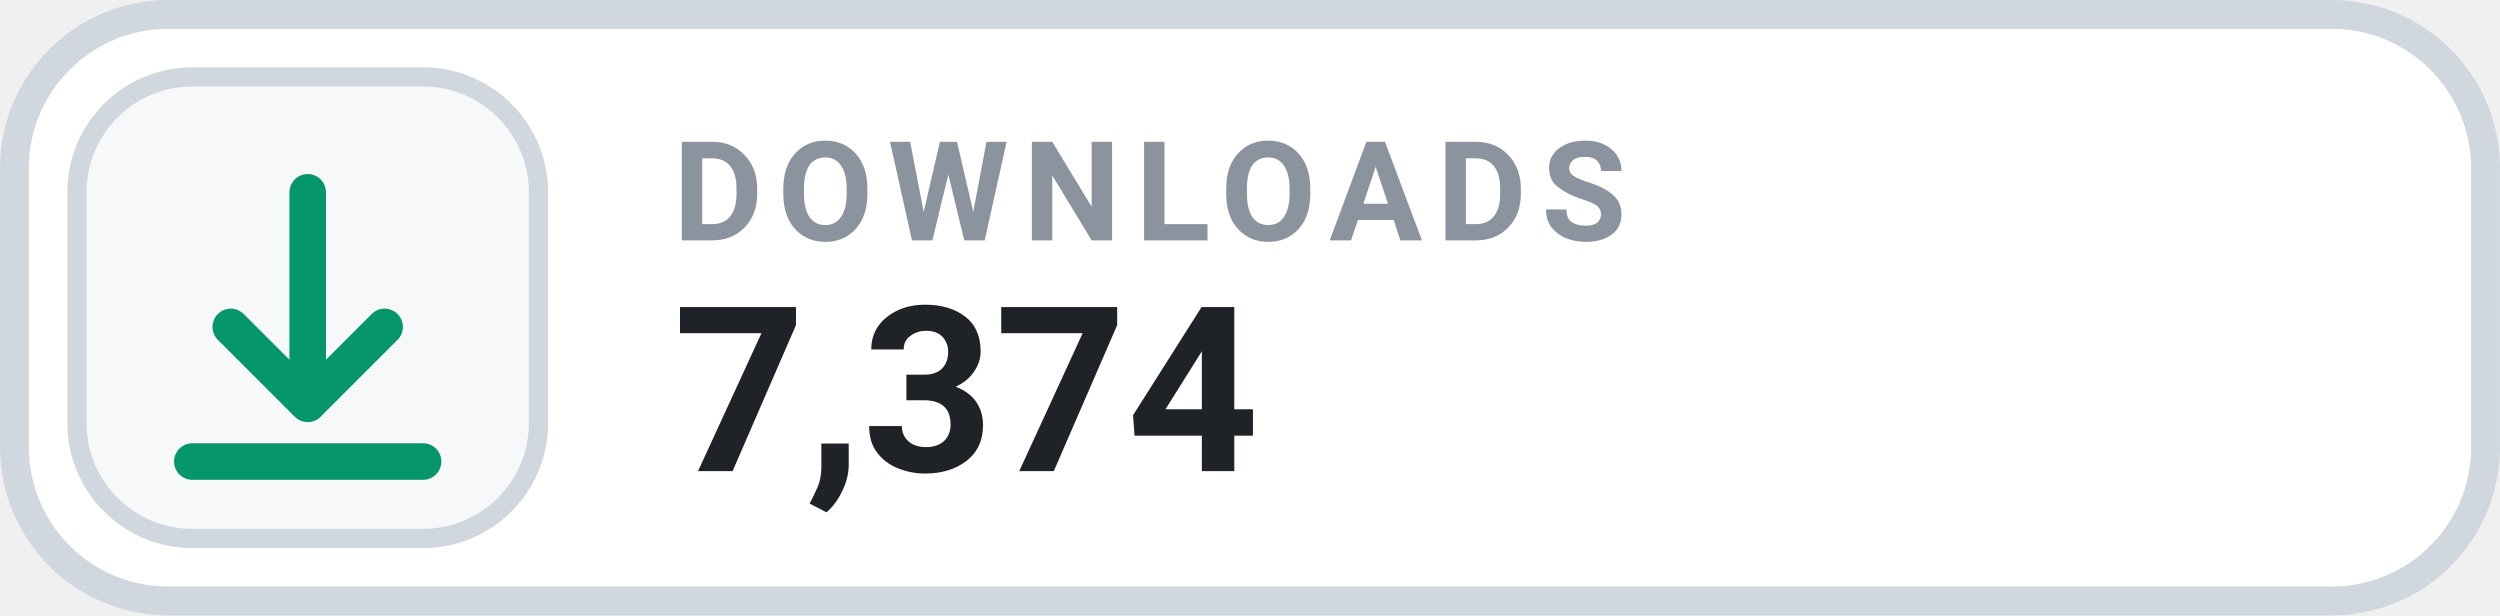
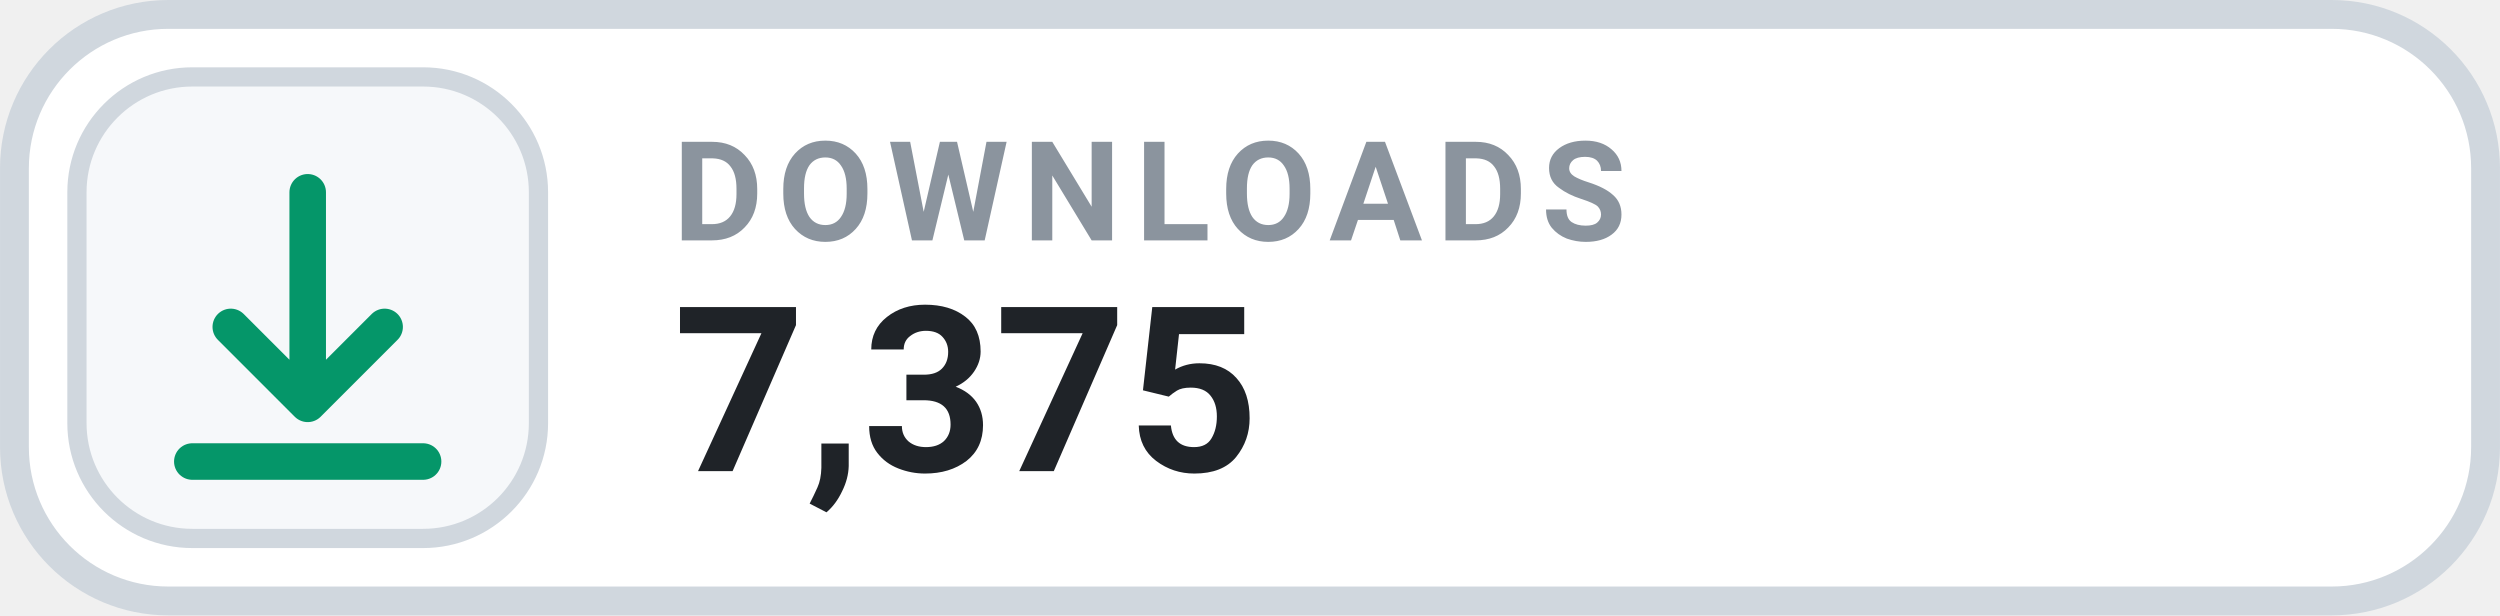
- <svg xmlns="http://www.w3.org/2000/svg" width="126" height="31.015" viewBox="0 0 130 32" role="img" aria-label="DOWNLOADS 7,374">
+ <svg xmlns="http://www.w3.org/2000/svg" width="126" height="31.015" viewBox="0 0 130 32" role="img" aria-label="DOWNLOADS 7,375">
  <rect x=".75" y=".75" width="128.5" height="30.5" rx="8" fill="#FFFFFF" stroke="#D0D7DE" stroke-width="1.5" />
  <rect x="4" y="4" width="24" height="24" rx="6" fill="#F6F8FA" stroke="#D0D7DE" stroke-width="1" />
  <g transform="translate(16 16)" style="color:#059669;">
    <path d="M0 -6 v11 m0 0 l4 -4 m-4 4 l-4 -4 M-6 8 h12" fill="none" stroke="currentColor" stroke-width="1.9" stroke-linecap="round" stroke-linejoin="round" />
  </g>
  <text x="35" y="12.5" fill="#8B949E" font-family="-apple-system,BlinkMacSystemFont,'Segoe UI',Roboto,Helvetica,Arial,sans-serif" font-size="7.2" font-weight="700" letter-spacing=".75">DOWNLOADS</text>
-   <text x="35" y="24.5" fill="#1F2328" font-family="-apple-system,BlinkMacSystemFont,'Segoe UI',Roboto,Helvetica,Arial,sans-serif" font-size="12" font-weight="700">7,374</text>
+   <text x="35" y="24.5" fill="#1F2328" font-family="-apple-system,BlinkMacSystemFont,'Segoe UI',Roboto,Helvetica,Arial,sans-serif" font-size="12" font-weight="700">7,375</text>
</svg>
